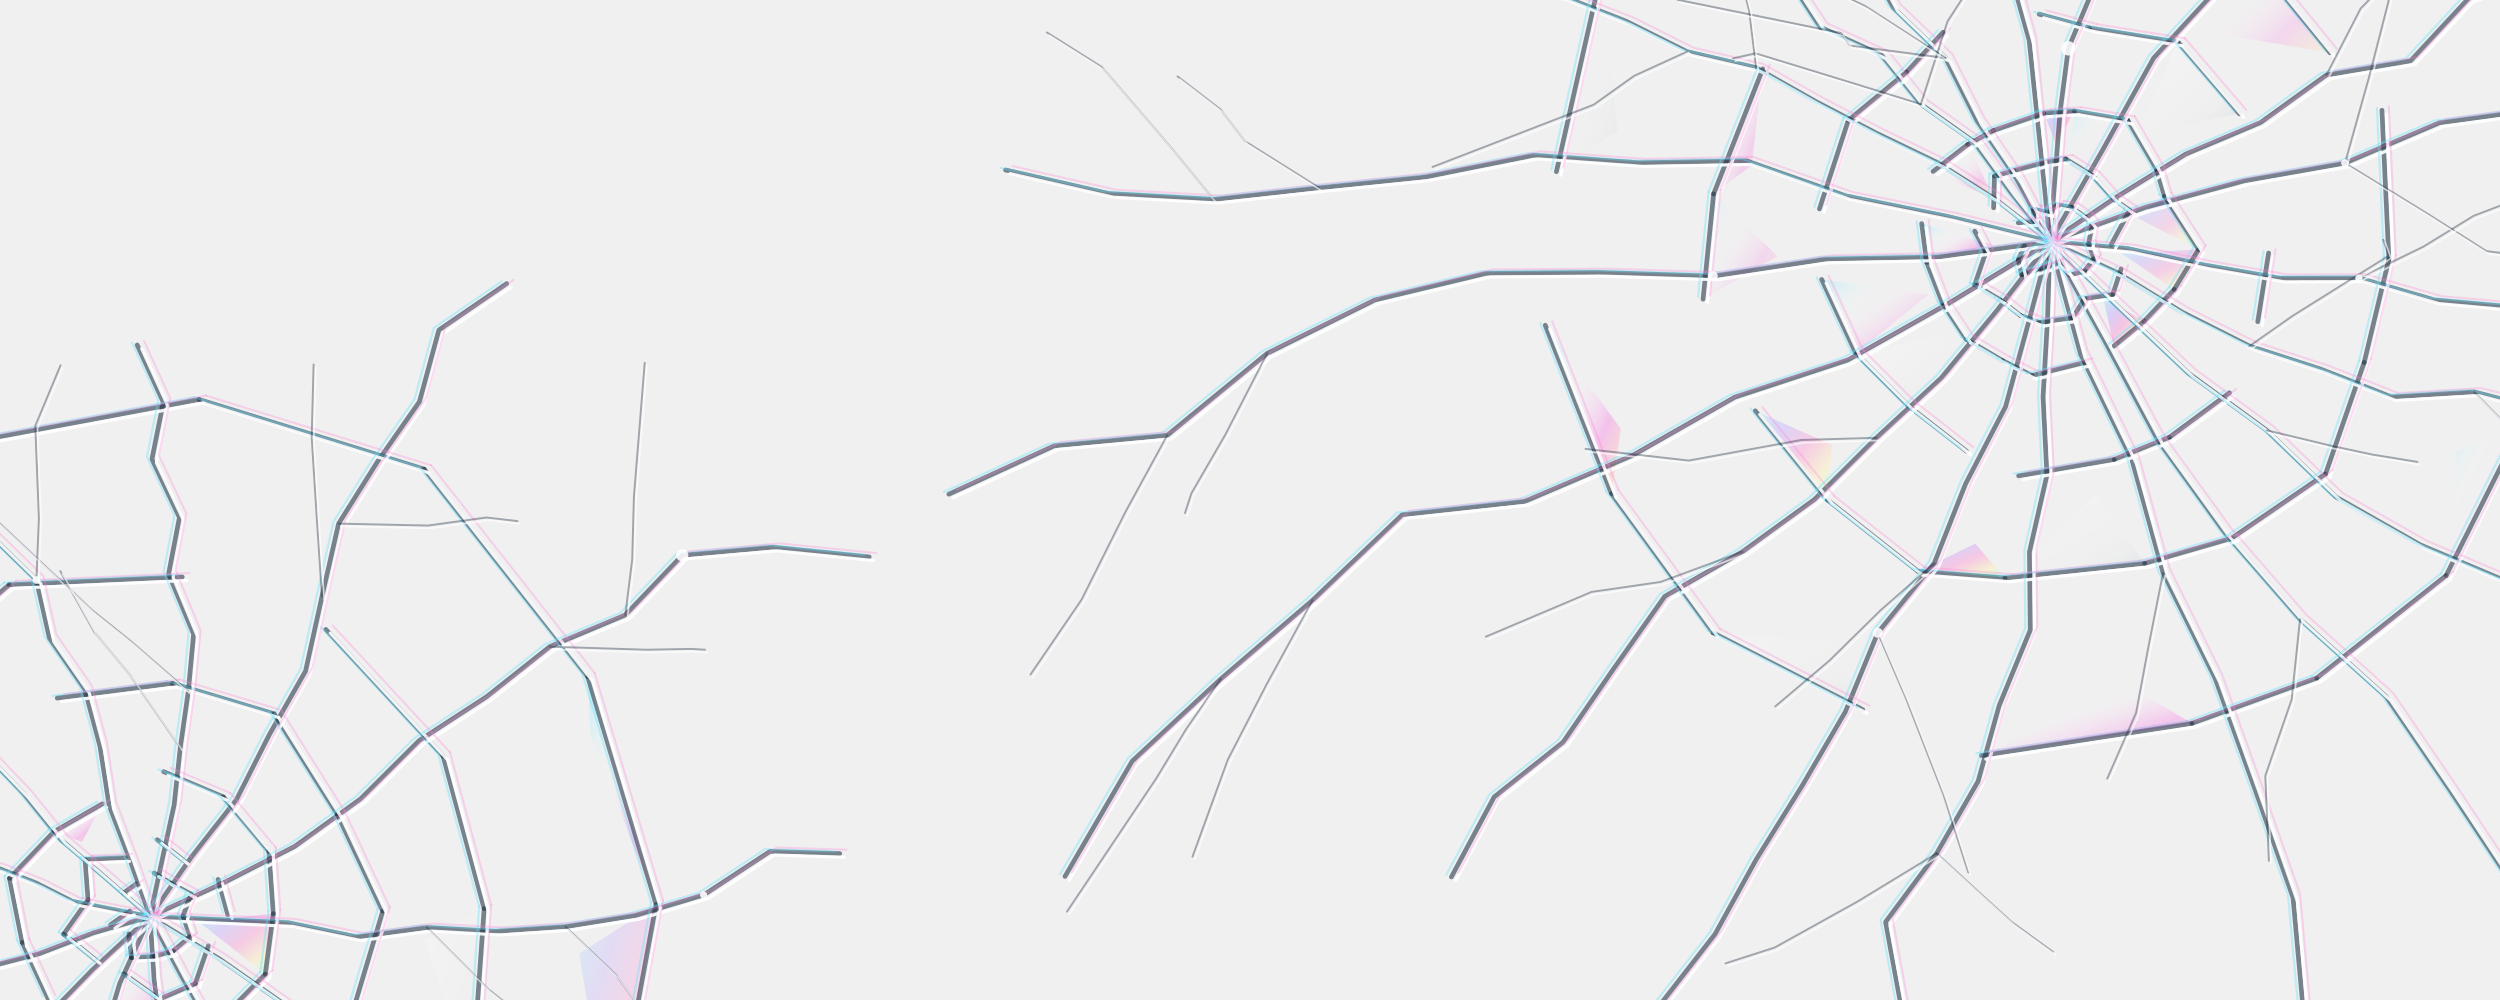
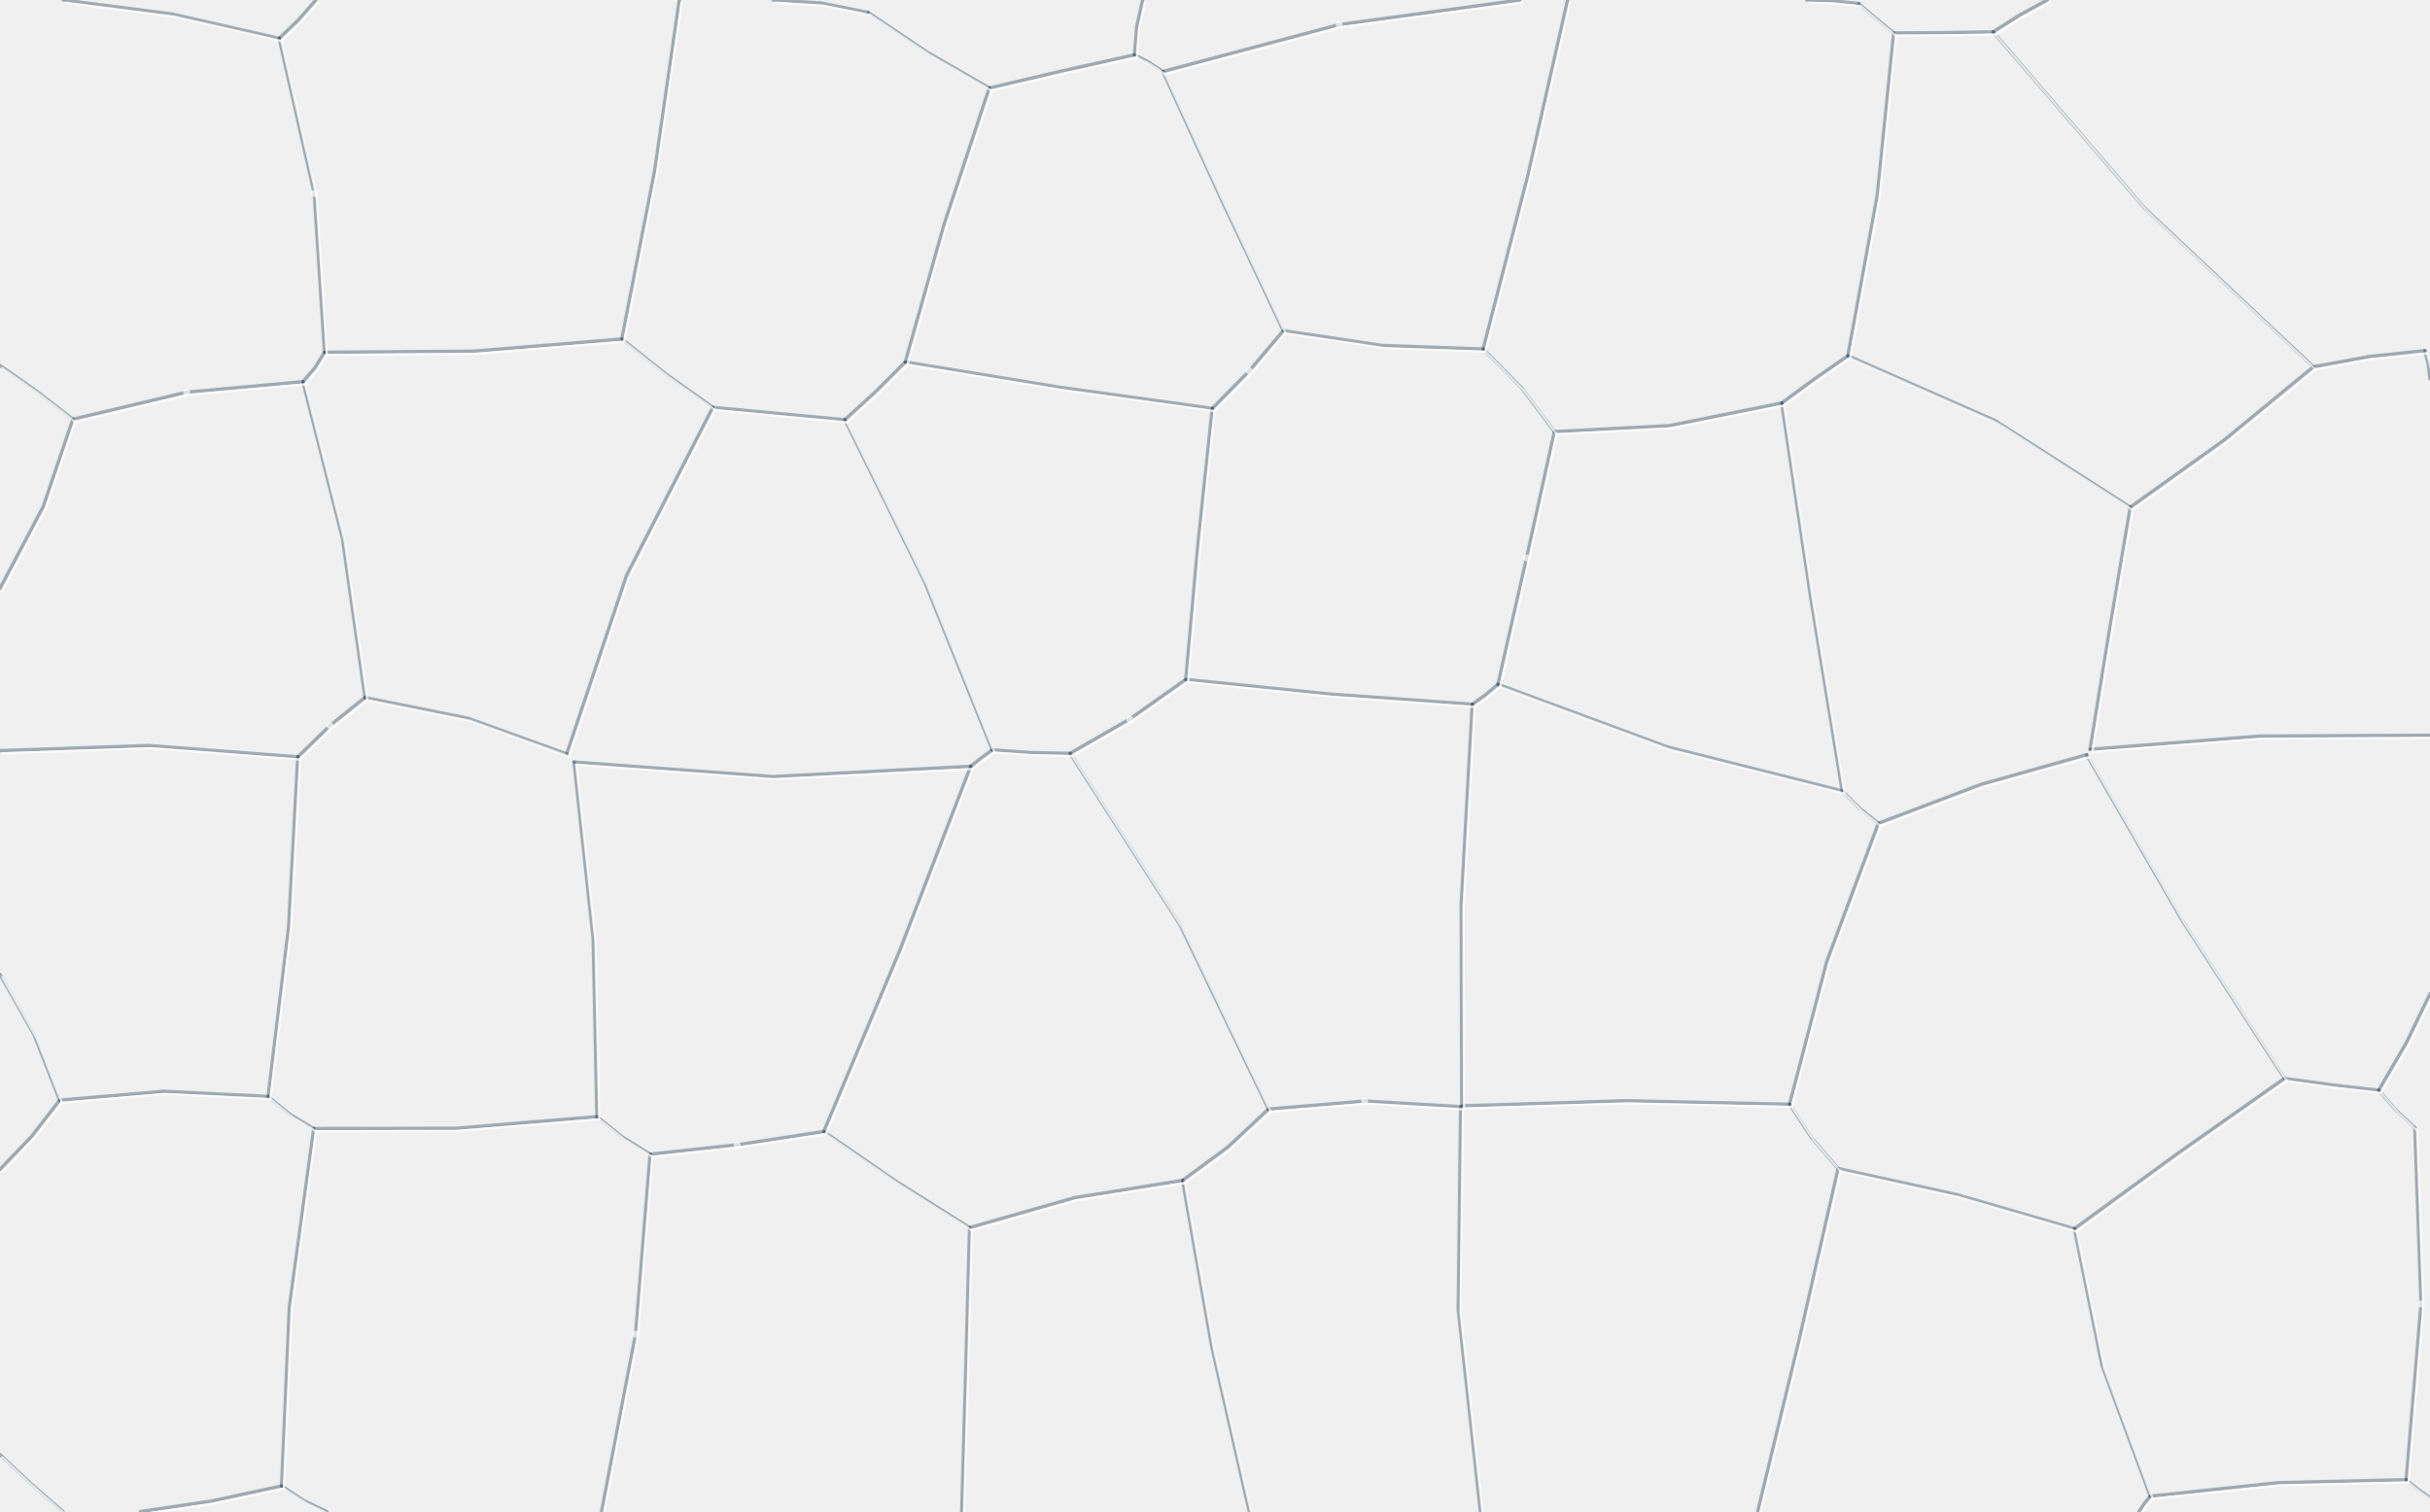
- <svg xmlns="http://www.w3.org/2000/svg" viewBox="0 0 900 360" preserveAspectRatio="none" fill="none">
+ <svg xmlns="http://www.w3.org/2000/svg" viewBox="0 0 900 560" preserveAspectRatio="none" fill="none">
  <defs>
-     <linearGradient id="prism" x1="0" y1="0" x2="1" y2="1" gradientUnits="objectBoundingBox">
-       <stop stop-color="#65e7ff" />
-       <stop offset=".36" stop-color="#fff" stop-opacity=".06" />
-       <stop offset=".7" stop-color="#f985e6" />
-       <stop offset="1" stop-color="#ffe994" />
-     </linearGradient>
-     <linearGradient id="rainbow" x1="0" y1="0" x2="1" y2="1" gradientUnits="objectBoundingBox">
-       <stop stop-color="#8be9ff" />
-       <stop offset=".28" stop-color="#b9a1ff" />
-       <stop offset=".53" stop-color="#ff8bd0" />
-       <stop offset=".78" stop-color="#fff1a9" />
-       <stop offset="1" stop-color="#a5ffdc" />
-     </linearGradient>
-     <linearGradient id="silver" x1="0" y1="0" x2="1" y2="1" gradientUnits="objectBoundingBox">
-       <stop stop-color="#fff" stop-opacity=".72" />
-       <stop offset=".6" stop-color="#fff" stop-opacity=".015" />
-       <stop offset="1" stop-color="#253b5a" stop-opacity=".26" />
-     </linearGradient>
-     <g id="break" stroke-linecap="round" stroke-linejoin="bevel">
-       <path d="M751.9,87.7 L753.8,93.1" />
-       <path d="M753.8,93.1 L750.5,97.5" />
-       <path d="M750.5,97.5 L745.3,99.0" />
-       <path d="M745.3,99.0 L740.2,94.5" />
-       <path d="M740.2,94.5 L736.8,96.0" />
-       <path d="M736.8,96.0 L734.1,96.8" />
-       <path d="M734.1,96.8 L727.8,98.9" />
-       <path d="M727.8,98.9 L726.6,93.5" />
-       <path d="M726.6,93.5 L728.8,88.5" />
-       <path d="M726.6,80.2 L731.9,79.8" />
-       <path d="M731.9,79.8 L732.1,75.3" />
-       <path d="M732.1,75.3 L737.5,76.6" />
-       <path d="M737.5,76.6 L740.5,73.7" />
-       <path d="M740.5,73.7 L745.9,74.7" />
-       <path d="M745.9,74.7 L750.9,78.3" />
-       <path d="M750.9,78.3 L753.2,81.0" />
-       <path d="M753.2,81.0 L751.9,87.7" />
-       <path d="M763.6,96.8 L760.6,106.0" />
-       <path d="M760.6,106.0 L750.5,107.5" />
-       <path d="M750.5,107.5 L746.1,114.4" />
-       <path d="M746.1,114.4 L734.1,116.1" />
-       <path d="M734.1,116.1 L727.4,113.6" />
-       <path d="M727.4,113.6 L720.0,107.9" />
-       <path d="M720.0,107.9 L710.9,102.5" />
-       <path d="M710.9,102.5 L714.9,90.8" />
-       <path d="M714.9,90.8 L710.9,83.2" />
-       <path d="M717.7,74.8 L718.0,63.4" />
-       <path d="M718.0,63.4 L725.0,61.4" />
-       <path d="M725.0,61.4 L736.6,58.3" />
-       <path d="M736.6,58.3 L743.6,57.2" />
-       <path d="M743.6,57.2 L753.3,63.2" />
-       <path d="M753.3,63.2 L760.8,71.6" />
-       <path d="M760.8,71.6 L766.7,75.7" />
-       <path d="M766.7,75.7 L760.0,88.1" />
-       <path d="M791.5,89.8 L782.7,104.2" />
-       <path d="M782.7,104.2 L771.9,115.6" />
-       <path d="M771.9,115.6 L761.0,124.6" />
-       <path d="M750.8,130.4 L731.5,135.2" />
-       <path d="M731.5,135.2 L720.9,129.8" />
-       <path d="M720.9,129.8 L707.8,122.1" />
-       <path d="M707.8,122.1 L699.3,109.2" />
-       <path d="M699.3,109.2 L693.6,94.4" />
-       <path d="M693.6,94.4 L691.8,80.5" />
-       <path d="M695.9,61.7 L708.4,52.0" />
-       <path d="M708.4,52.0 L717.6,47.0" />
-       <path d="M717.6,47.0 L735.8,40.7" />
-       <path d="M735.8,40.7 L746.8,40.0" />
-       <path d="M746.8,40.0 L766.0,43.3" />
-       <path d="M766.0,43.3 L776.4,61.1" />
-       <path d="M776.4,61.1 L779.2,70.7" />
-       <path d="M779.2,70.7 L791.5,89.8" />
-       <path d="M816.7,91.1 L812.8,115.8" />
-       <path d="M802.6,141.4 L781.0,157.4" />
-       <path d="M781.0,157.4 L761.1,165.4" />
-       <path d="M761.1,165.4 L726.7,171.3" />
-       <path d="M707.9,162.4 L687.1,146.2" />
-       <path d="M687.1,146.2 L668.1,127.2" />
-       <path d="M668.1,127.2 L655.8,100.6" />
-       <path d="M655.0,75.2 L665.4,43.3" />
-       <path d="M665.4,43.3 L686.4,25.9" />
-       <path d="M686.4,25.9 L699.5,11.6" />
-       <path d="M734.1,5.1 L752.3,10.1" />
-       <path d="M752.3,10.1 L784.1,15.2" />
-       <path d="M784.1,15.2 L806.2,41.0" />
-       <path d="M860.0,93.3 L851.1,130.5" />
-       <path d="M851.1,130.5 L837.2,170.6" />
-       <path d="M837.2,170.6 L803.3,193.8" />
-       <path d="M803.3,193.8 L772.1,202.8" />
-       <path d="M772.1,202.8 L721.8,208.1" />
-       <path d="M721.8,208.1 L690.5,205.7" />
-       <path d="M690.5,205.7 L657.9,180.0" />
-       <path d="M657.9,180.0 L631.9,147.9" />
-       <path d="M613.1,107.7 L616.9,69.8" />
-       <path d="M616.9,69.8 L634.6,24.8" />
-       <path d="M654.7,-11.5 L683.4,-20.1" />
-       <path d="M683.4,-20.1 L732.2,-34.2" />
-       <path d="M732.2,-34.2 L760.7,-34.9" />
-       <path d="M760.7,-34.9 L806.8,-20.3" />
-       <path d="M806.8,-20.3 L838.8,19.0" />
-       <path d="M857.5,39.7 L860.0,93.3" />
-       <path d="M923.2,96.6 L908.1,152.4" />
-       <path d="M908.1,152.4 L880.6,207.2" />
-       <path d="M880.6,207.2 L834.0,244.1" />
-       <path d="M834.0,244.1 L789.1,260.4" />
-       <path d="M789.1,260.4 L713.3,272.0" />
-       <path d="M670.6,255.5 L616.7,227.8" />
-       <path d="M616.7,227.8 L580.1,177.7" />
-       <path d="M580.1,177.7 L556.3,117.1" />
-       <path d="M560.3,61.8 L576.5,-10.1" />
-       <path d="M576.5,-10.1 L617.7,-55.2" />
-       <path d="M617.7,-55.2 L656.4,-73.0" />
-       <path d="M656.4,-73.0 L729.2,-96.0" />
-       <path d="M729.2,-96.0 L771.4,-92.4" />
-       <path d="M771.4,-92.4 L837.3,-67.8" />
-       <path d="M837.3,-67.8 L892.4,-17.2" />
-       <path d="M738.0,87.0 L765.9,89.5 L793.4,95.4 L820.9,100.2 L849.2,100.1 L876.4,108.0 L904.3,110.5 L933.2,103.7 L961.9,90.1 L989.8,80.7 L1017.8,78.6" />
-       <path d="M738.0,87.0 L762.5,98.3 L785.6,112.4 L809.8,124.6 L835.7,133.0 L860.9,142.9 L890.7,141.1 L916.9,147.9 L944.3,150.8 L970.4,157.9 L1000.3,150.8" />
-       <path d="M738.0,87.0 L762.9,110.8 L788.0,134.5 L816.0,154.9 L840.9,178.9 L871.4,196.2 L904.3,210.1 L932.7,229.6 L966.7,241.2 L996.2,259.2 L1019.5,286.1" />
-       <path d="M738.0,87.0 L757.7,122.7 L776.9,158.6 L800.9,191.8 L828.0,222.9 L859.0,250.8 L882.0,284.5 L904.5,318.5 L925.1,353.9 L950.3,385.9 L953.8,432.5" />
-       <path d="M738.0,87.0 L749.0,127.5 L767.5,165.6 L778.7,206.2 L797.4,244.1 L811.6,283.6 L825.5,323.2 L829.4,366.3 L844.3,405.6 L841.0,450.5 L818.6,499.0" />
-       <path d="M738.0,87.0 L737.1,115.0 L735.5,142.9 L736.9,171.0 L730.6,198.7 L730.9,226.8 L719.7,254.0 L712.1,281.3 L697.2,307.2 L678.8,331.9 L684.3,361.8" />
-       <path d="M738.0,87.0 L730.1,116.7 L722.0,146.4 L707.6,174.2 L696.3,202.8 L676.0,227.8 L664.3,256.3 L648.7,283.0 L632.3,309.3 L617.4,336.3 L598.1,361.1" />
-       <path d="M738.0,87.0 L718.8,111.9 L698.8,136.1 L675.5,157.6 L653.2,179.8 L627.3,198.6 L599.3,214.7 L580.8,240.9 L562.7,267.2 L537.9,286.9 L522.5,315.7" />
-       <path d="M738.0,87.0 L702.0,108.9 L665.2,129.6 L624.5,143.0 L587.8,163.9 L548.9,180.5 L504.8,185.3 L472.5,216.1 L439.5,244.4 L407.6,274.0 L383.4,315.5" />
-       <path d="M738.0,87.0 L697.7,92.5 L656.9,93.3 L616.6,99.4 L575.7,98.1 L535.0,98.4 L494.9,108.0 L456.2,127.2 L420.2,156.7 L379.5,160.5 L341.6,177.9" />
-       <path d="M738.0,87.0 L701.4,78.0 L664.4,70.5 L628.7,57.9 L589.9,58.6 L552.1,55.9 L513.1,63.7 L474.9,67.6 L436.9,71.8 L399.2,69.7 L362.0,61.2" />
-       <path d="M738.0,87.0 L718.6,71.9 L697.8,58.7 L675.4,47.9 L653.6,36.5 L632.2,24.4 L607.3,18.6 L585.3,7.6 L562.2,-1.4 L537.4,-6.5 L523.1,-32.5" />
-       <path d="M738.0,87.0 L723.9,69.3 L710.6,51.0 L691.5,37.5 L677.3,19.8 L655.3,9.8 L642.6,-9.6 L623.6,-22.6 L607.7,-38.7 L602.5,-65.1 L597.3,-90.3" />
-       <path d="M738.0,87.0 L726.1,64.6 L711.8,43.6 L700.4,20.9 L681.6,2.8 L669.6,-19.6 L663.0,-45.2 L645.6,-64.4 L639.8,-90.3 L647.5,-122.3 L631.7,-143.0" />
-       <path d="M738.0,87.0 L734.3,50.8 L730.5,14.5 L720.6,-20.9 L718.2,-57.4 L720.7,-94.3 L723.1,-131.1 L737.6,-168.0 L741.3,-204.4 L737.8,-240.9 L744.2,-277.2" />
-       <path d="M738.0,87.0 L739.8,63.8 L741.6,40.5 L744.6,17.4 L753.9,-4.8 L757.3,-27.9 L766.1,-49.9 L782.2,-70.0 L792.7,-91.2 L791.0,-115.9 L798.9,-137.9" />
-       <path d="M738.0,87.0 L756.9,54.1 L775.3,20.9 L801.5,-7.5 L824.6,-37.7 L850.8,-65.6 L874.4,-95.4 L896.2,-126.4 L924.1,-152.9 L939.1,-189.2 L962.5,-219.1" />
-       <path d="M738.0,87.0 L762.1,70.8 L786.8,55.5 L813.8,44.1 L837.5,27.0 L867.8,21.9 L888.7,-0.6 L916.5,-10.4 L931.5,-41.6 L951.1,-64.4 L967.3,-91.3" />
-       <path d="M738.0,87.0 L772.5,74.6 L807.9,65.1 L844.2,58.7 L878.2,44.2 L914.9,39.2 L944.7,12.2 L977.5,-4.8 L1007.9,-27.4 L1033.1,-60.2 L1068.3,-71.7" />
-       <path d="M65.9,329.7 L68.4,337.2" />
-       <path d="M68.4,337.2 L62.4,342.3" />
-       <path d="M62.4,342.3 L55.6,344.3" />
-       <path d="M55.6,344.3 L47.3,344.7" />
-       <path d="M47.3,344.7 L46.4,336.2" />
-       <path d="M39.8,332.9 L46.7,328.0" />
-       <path d="M44.4,321.5 L49.0,318.2" />
-       <path d="M55.5,314.3 L61.4,317.9" />
-       <path d="M61.4,317.9 L68.8,321.9" />
-       <path d="M68.8,321.9 L65.9,329.7" />
-       <path d="M75.0,340.5 L70.3,354.1" />
-       <path d="M70.3,354.1 L57.4,359.7" />
-       <path d="M57.4,359.7 L44.6,350.6" />
-       <path d="M34.6,345.7 L22.9,336.3" />
-       <path d="M22.9,336.3 L31.7,323.9" />
-       <path d="M31.7,323.9 L30.6,309.4" />
-       <path d="M30.6,309.4 L45.0,308.8" />
-       <path d="M56.6,302.3 L66.3,309.9" />
-       <path d="M78.5,316.6 L82.0,329.3" />
-       <path d="M98.4,328.9 L95.5,350.7" />
-       <path d="M95.5,350.7 L79.2,367.2" />
-       <path d="M59.1,374.0 L32.2,378.0" />
-       <path d="M17.4,359.7 L8.0,339.3" />
-       <path d="M8.0,339.3 L3.4,316.2" />
-       <path d="M3.4,316.2 L19.4,299.4" />
-       <path d="M19.4,299.4 L36.8,289.4" />
-       <path d="M58.9,277.8 L80.4,286.9" />
-       <path d="M80.4,286.9 L96.8,306.5" />
-       <path d="M96.8,306.5 L98.4,328.9" />
-       <path d="M137.8,328.0 L126.4,366.1" />
-       <path d="M126.4,366.1 L98.3,395.5" />
-       <path d="M98.3,395.5 L62.7,405.6" />
-       <path d="M62.7,405.6 L22.5,399.2" />
-       <path d="M22.5,399.2 L-9.2,381.2" />
-       <path d="M-25.6,346.1 L-22.4,309.1" />
-       <path d="M-22.4,309.1 L-6.0,277.0" />
-       <path d="M20.6,251.3 L62.0,246.0" />
-       <path d="M62.0,246.0 L98.7,257.0" />
-       <path d="M98.7,257.0 L121.4,293.1" />
-       <path d="M121.4,293.1 L137.8,328.0" />
-       <path d="M174.3,327.1 L170.0,387.9" />
-       <path d="M170.0,387.9 L124.0,433.4" />
-       <path d="M0.9,446.8 L-46.6,411.6" />
-       <path d="M-46.6,411.6 L-66.3,354.4" />
-       <path d="M-66.3,354.4 L-63.2,297.9" />
-       <path d="M-63.2,297.9 L-39.6,247.3" />
-       <path d="M-39.6,247.3 L3.3,210.5" />
-       <path d="M3.3,210.5 L65.6,207.7" />
-       <path d="M117.3,226.6 L159.5,272.2" />
-       <path d="M159.5,272.2 L174.3,327.1" />
-       <path d="M236.2,325.6 L220.1,413.0" />
-       <path d="M220.1,413.0 L156.0,480.7" />
-       <path d="M156.0,480.7 L75.2,514.7" />
-       <path d="M75.2,514.7 L-23.4,500.1" />
-       <path d="M-23.4,500.1 L-92.8,449.0" />
-       <path d="M-92.8,449.0 L-129.6,367.2" />
-       <path d="M-129.6,367.2 L-119.9,282.4" />
-       <path d="M-119.9,282.4 L-82.0,209.8" />
-       <path d="M-82.0,209.8 L-17.9,160.5" />
-       <path d="M-17.9,160.5 L71.6,143.8" />
-       <path d="M71.6,143.8 L152.7,168.9" />
-       <path d="M152.7,168.9 L211.6,243.7" />
-       <path d="M211.6,243.7 L236.2,325.6" />
-       <path d="M54.0,330.0 L78.9,331.1 L103.8,332.2 L128.4,337.3 L153.7,333.9 L178.5,335.3 L203.6,333.6 L228.5,329.6 L253.3,322.2 L277.2,306.5 L302.3,307.3" />
-       <path d="M54.0,330.0 L79.0,345.2 L103.0,362.0 L127.7,377.6 L154.9,389.3 L181.2,402.2 L209.4,411.5 L241.7,411.8 L272.5,413.8 L300.2,423.1 L329.4,428.5" />
-       <path d="M54.0,330.0 L65.4,351.5 L77.5,372.6 L91.6,392.5 L107.6,411.2 L126.9,427.3 L139.7,448.1 L159.0,464.0 L179.2,479.0 L193.0,499.1 L207.6,518.5" />
-       <path d="M54.0,330.0 L55.5,352.8 L58.7,375.5 L64.8,397.8 L66.8,420.6 L74.8,442.5 L86.5,463.4 L89.1,486.3 L89.2,509.7 L81.4,534.1 L74.8,557.9" />
-       <path d="M54.0,330.0 L43.1,354.0 L35.5,379.3 L24.6,403.3 L21.1,430.1 L9.9,454.1 L0.1,478.5 L-10.9,502.5 L-27.5,524.2 L-49.3,543.2 L-71.9,561.3" />
-       <path d="M54.0,330.0 L33.4,349.0 L13.8,369.1 L-6.9,388.0 L-29.4,405.0 L-49.0,425.1 L-74.4,438.6 L-96.5,455.9 L-124.7,465.6 L-155.1,471.1 L-180.3,483.9" />
-       <path d="M54.0,330.0 L33.7,335.8 L13.9,343.4 L-6.6,348.7 L-28.3,349.4 L-49.0,353.7 L-71.4,348.8 L-92.9,347.0 L-114.3,346.3 L-135.1,349.9 L-155.9,354.3" />
-       <path d="M54.0,330.0 L40.0,327.3 L26.0,324.5 L13.0,317.9 L-0.3,312.7 L-14.0,308.7 L-25.4,298.2 L-39.8,296.1 L-52.4,288.9 L-67.3,288.4 L-83.0,290.8" />
-       <path d="M54.0,330.0 L38.0,316.0 L21.9,302.3 L8.4,285.6 L-6.3,270.3 L-16.0,250.2 L-34.1,238.0 L-49.9,223.8 L-72.4,216.6 L-91.1,205.8 L-110.4,195.7" />
-       <path d="M54.0,330.0 L46.9,309.9 L39.3,290.0 L36.0,268.7 L30.5,248.1 L17.8,229.8 L13.1,208.8 L-3.7,192.4 L-15.1,174.1 L-33.4,159.3 L-49.7,143.8" />
-       <path d="M54.0,330.0 L58.3,309.9 L62.7,289.7 L64.9,269.2 L67.8,248.8 L69.7,228.3 L60.7,206.6 L64.6,186.3 L54.7,165.3 L58.8,144.8 L49.4,124.2" />
-       <path d="M54.0,330.0 L68.9,308.5 L85.1,287.9 L97.0,264.4 L110.0,241.6 L115.9,214.8 L121.9,188.5 L135.9,166.2 L151.0,144.6 L158.0,118.8 L182.4,102.1" />
-       <path d="M54.0,330.0 L80.3,317.9 L106.1,304.7 L129.8,287.6 L150.9,266.6 L175.2,250.8 L197.9,232.8 L225.1,221.4 L245.6,199.9 L278.1,197.0 L312.9,200.5" />
-     </g>
-     <g id="hair" stroke-linecap="round" stroke-linejoin="bevel">
-       <path d="M904.3,110.5 L918.8,88.3 L938.4,53.5 L955.8,22.1" />
-       <path d="M849.2,100.1 L872.4,88.8 L890.5,77.7 L941.9,58.1" />
-       <path d="M809.8,124.6 L825.2,113.8 L860.0,92.0 L857.9,86.3" />
-       <path d="M890.7,141.1 L909.3,160.1 L921.8,180.6 L951.6,201.6" />
-       <path d="M904.3,210.1 L907.3,228.9 L910.5,254.2 L924.0,309.9" />
-       <path d="M816.0,154.9 L839.3,160.5 L853.8,163.6 L870.3,166.3" />
-       <path d="M925.1,353.9 L946.1,353.9 L966.4,351.6 L988.8,351.0" />
-       <path d="M828.0,222.9 L825.0,251.8 L815.5,279.3 L816.8,309.9" />
-       <path d="M778.7,206.2 L773.5,232.5 L769.0,256.6 L758.6,280.3" />
-       <path d="M829.4,366.3 L845.0,380.7 L870.5,403.8 L905.7,431.1" />
-       <path d="M697.2,307.2 L668.8,324.5 L638.9,341.1 L621.2,346.8" />
-       <path d="M697.2,307.2 L713.3,322.0 L724.2,331.9 L739.1,342.7" />
-       <path d="M696.3,202.8 L677.0,219.7 L658.6,237.8 L639.1,254.3" />
-       <path d="M676.0,227.8 L686.2,251.5 L699.7,286.2 L708.6,314.1" />
-       <path d="M675.5,157.6 L648.4,158.4 L607.9,165.8 L570.8,161.6" />
-       <path d="M627.3,198.6 L597.8,209.5 L572.9,213.1 L534.9,229.2" />
-       <path d="M472.5,216.1 L455.9,246.5 L442.0,273.5 L429.3,308.4" />
-       <path d="M439.5,244.4 L427.0,262.5 L416.2,280.3 L384.1,328.2" />
-       <path d="M456.2,127.2 L441.1,156.5 L428.9,177.6 L426.6,184.7" />
-       <path d="M420.2,156.7 L405.1,184.4 L389.4,215.8 L371.0,242.8" />
-       <path d="M474.9,67.6 L448.3,50.9 L439.4,39.4 L423.9,27.5" />
-       <path d="M436.9,71.8 L421.9,53.5 L396.6,24.1 L376.9,11.7" />
-       <path d="M632.2,24.4 L629.7,3.9 L623.2,-21.8 L614.2,-71.0" />
-       <path d="M607.3,18.6 L588.3,27.3 L573.7,37.7 L515.7,60.1" />
-       <path d="M691.5,37.5 L701.1,7.7 L707.9,-2.8 L726.5,-53.0" />
-       <path d="M691.5,37.5 L670.8,31.1 L632.0,19.2 L623.9,21.0" />
-       <path d="M700.4,20.9 L671.5,2.2 L643.8,-10.9 L637.5,-19.1" />
-       <path d="M700.4,20.9 L666.0,16.4 L662.8,11.9 L603.9,-0.1" />
-       <path d="M737.6,-168.0 L706.0,-182.8 L680.0,-199.2 L675.6,-202.9" />
-       <path d="M723.1,-131.1 L710.6,-144.5 L687.6,-167.5 L676.0,-183.2" />
-       <path d="M753.9,-4.8 L773.8,-28.9 L793.5,-44.0 L791.4,-51.5" />
-       <path d="M753.9,-4.8 L748.6,-23.8 L741.2,-53.2 L734.4,-96.4" />
-       <path d="M924.1,-152.9 L924.8,-184.3 L919.9,-211.6 L924.5,-237.0" />
-       <path d="M896.2,-126.4 L892.6,-151.9 L885.7,-166.7 L874.0,-213.5" />
-       <path d="M916.5,-10.4 L924.3,-27.8 L937.3,-52.7 L938.6,-60.4" />
-       <path d="M837.5,27.0 L849.8,3.1 L867.3,-15.0 L870.0,-33.9" />
-       <path d="M844.2,58.7 L852.9,27.6 L859.7,1.1 L866.9,-33.4" />
-       <path d="M844.2,58.7 L873.5,76.7 L895.1,90.4 L913.5,92.7" />
-       <path d="M153.7,333.9 L175.8,356.1 L195.0,371.4 L220.8,391.0" />
-       <path d="M203.6,333.6 L221.8,351.0 L235.8,370.5 L249.6,380.3" />
-       <path d="M209.4,411.5 L222.8,434.1 L231.5,443.1 L246.3,462.8" />
-       <path d="M272.5,413.8 L300.4,403.4 L328.0,391.1 L326.8,390.4" />
-       <path d="M179.2,479.0 L206.7,484.0 L230.3,491.7 L254.1,492.9" />
-       <path d="M139.7,448.1 L166.8,447.0 L186.7,445.7 L199.9,450.3" />
-       <path d="M89.1,486.3 L67.1,501.8 L49.5,517.8 L35.2,531.2" />
-       <path d="M89.2,509.7 L77.6,527.3 L54.4,557.6 L44.2,583.6" />
-       <path d="M9.9,454.1 L-18.3,463.5 L-37.8,471.1 L-58.2,485.0" />
-       <path d="M-27.5,524.2 L-45.3,532.8 L-83.8,549.0 L-77.7,545.6" />
-       <path d="M-49.0,425.1 L-55.6,453.1 L-64.8,487.9 L-67.3,490.6" />
-       <path d="M-49.0,425.1 L-53.3,442.7 L-68.7,487.8 L-69.0,506.3" />
-       <path d="M-114.3,346.3 L-133.7,328.9 L-154.7,308.0 L-163.5,305.4" />
-       <path d="M-49.0,353.7 L-75.0,336.9 L-81.8,328.8 L-117.9,312.3" />
-       <path d="M-39.8,296.1 L-62.3,313.6 L-67.7,321.8 L-85.5,335.6" />
-       <path d="M-0.3,312.7 L-16.2,323.6 L-54.4,348.2 L-53.2,345.9" />
-       <path d="M-34.1,238.0 L-54.2,235.1 L-73.3,232.3 L-89.6,231.2" />
-       <path d="M-72.4,216.6 L-64.9,187.3 L-58.3,155.2 L-54.2,150.0" />
-       <path d="M13.1,208.8 L14.0,186.6 L12.7,153.3 L21.8,131.5" />
-       <path d="M-15.1,174.1 L-33.9,159.9 L-66.0,135.5 L-86.4,111.9" />
-       <path d="M67.8,248.8 L47.3,231.0 L33.1,219.6 L-10.1,179.0" />
-       <path d="M64.9,269.2 L47.0,243.3 L33.9,227.5 L21.7,205.6" />
-       <path d="M121.9,188.5 L154.1,189.2 L175.1,186.3 L186.3,187.6" />
-       <path d="M115.9,214.8 L114.0,186.0 L112.2,157.4 L112.9,131.2" />
-       <path d="M225.1,221.4 L227.6,201.4 L228.2,178.9 L232.1,130.6" />
-       <path d="M197.9,232.8 L232.7,233.9 L248.8,233.6 L253.8,233.9" />
+     <g id="crackle" stroke-linecap="round" stroke-linejoin="round">
+       <path d="M103.4,14.2 L110.5,7.4 117.0,0.0" />
+       <path d="M23.4,0.0 L63.8,5.2 103.4,14.2" />
+       <path d="M286.3,0.0 L304.1,1.1 321.5,4.6" />
+       <path d="M420.2,20.3 L421.0,10.0 423.2,0.0" />
+       <path d="M366.4,32.6 L393.3,26.3 420.2,20.3" />
+       <path d="M321.5,4.6 L343.5,19.4 366.4,32.6" />
+       <path d="M430.7,26.5 L496.0,9.1 562.9,0.0" />
+       <path d="M420.2,20.3 L425.6,23.1 430.7,26.5" />
+       <path d="M669.2,0.0 L678.8,0.3 688.4,1.3" />
+       <path d="M738.2,11.8 L748.0,5.6 758.2,0.0" />
+       <path d="M701.4,12.2 L719.8,12.1 738.2,11.8" />
+       <path d="M688.4,1.3 L694.9,6.9 701.4,12.2" />
+       <path d="M120.2,130.5 L116.4,71.7 103.4,14.2" />
+       <path d="M112.2,141.4 L116.6,136.3 120.2,130.5" />
+       <path d="M27.0,155.3 L69.1,145.3 112.2,141.4" />
+       <path d="M0.0,135.4 L13.7,145.0 27.0,155.3" />
+       <path d="M230.3,125.6 L242.5,63.1 251.6,0.0" />
+       <path d="M120.2,130.5 L175.4,130.1 230.3,125.6" />
+       <path d="M335.3,134.1 L349.7,83.0 366.4,32.6" />
+       <path d="M312.9,155.5 L324.3,145.1 335.3,134.1" />
+       <path d="M264.0,150.9 L288.4,153.2 312.9,155.5" />
+       <path d="M230.3,125.6 L246.8,138.7 264.0,150.9" />
+       <path d="M475.3,122.5 L452.7,74.6 430.7,26.5" />
+       <path d="M449.0,151.3 L462.7,137.4 475.3,122.5" />
+       <path d="M335.3,134.1 L392.0,143.4 449.0,151.3" />
+       <path d="M549.3,129.3 L565.9,64.9 580.6,0.0" />
+       <path d="M475.3,122.5 L512.1,128.0 549.3,129.3" />
+       <path d="M684.4,131.8 L695.3,72.3 701.4,12.2" />
+       <path d="M659.9,149.3 L672.0,140.4 684.4,131.8" />
+       <path d="M575.7,159.9 L618.2,157.7 659.9,149.3" />
+       <path d="M549.3,129.3 L563.6,143.7 575.7,159.9" />
+       <path d="M684.4,131.8 L738.9,155.8 789.0,187.9" />
+       <path d="M856.8,135.9 L794.2,77.0 738.2,11.8" />
+       <path d="M789.0,187.9 L823.8,163.0 856.8,135.9" />
+       <path d="M856.8,135.9 L877.4,132.1 898.1,129.9" />
+       <path d="M0.0,218.0 L16.0,187.7 27.0,155.3" />
+       <path d="M135.2,258.4 L126.8,199.3 112.2,141.4" />
+       <path d="M110.3,280.4 L122.2,268.8 135.2,258.4" />
+       <path d="M0.0,278.1 L55.2,276.2 110.3,280.4" />
+       <path d="M209.9,279.3 L232.1,213.1 264.0,150.9" />
+       <path d="M135.2,258.4 L173.4,266.1 209.9,279.3" />
+       <path d="M367.5,277.8 L342.5,215.6 312.9,155.5" />
+       <path d="M359.5,283.9 L363.4,280.8 367.5,277.8" />
+       <path d="M212.6,282.3 L286.0,287.7 359.5,283.9" />
+       <path d="M439.2,251.7 L443.7,201.5 449.0,151.3" />
+       <path d="M396.3,279.1 L418.4,266.4 439.2,251.7" />
+       <path d="M367.5,277.8 L381.9,278.8 396.3,279.1" />
+       <path d="M554.8,253.5 L565.4,206.7 575.7,159.9" />
+       <path d="M545.3,260.9 L550.2,257.4 554.8,253.5" />
+       <path d="M439.2,251.7 L492.2,257.1 545.3,260.9" />
+       <path d="M682.3,293.0 L670.6,221.2 659.9,149.3" />
+       <path d="M554.8,253.5 L617.5,276.7 682.3,293.0" />
+       <path d="M774.1,277.6 L781.4,232.7 789.0,187.9" />
+       <path d="M695.7,305.0 L733.7,290.6 772.8,279.6" />
+       <path d="M682.3,293.0 L688.7,299.4 695.7,305.0" />
+       <path d="M774.1,277.6 L837.0,272.7 900.0,272.4" />
+       <path d="M900.0,140.4 L899.4,135.1 898.1,129.9" />
+       <path d="M22.1,407.6 L12.7,383.5 0.0,361.0" />
+       <path d="M0.0,433.2 L11.7,421.0 22.1,407.6" />
+       <path d="M99.3,406.2 L106.9,343.5 110.3,280.4" />
+       <path d="M22.1,407.6 L60.6,404.3 99.3,406.2" />
+       <path d="M221.1,413.7 L219.7,347.8 212.6,282.3" />
+       <path d="M116.2,418.1 L168.7,418.0 221.1,413.7" />
+       <path d="M99.3,406.2 L107.3,412.8 116.2,418.1" />
+       <path d="M305.1,419.2 L333.3,352.0 359.5,283.9" />
+       <path d="M240.8,427.6 L273.0,424.1 305.1,419.2" />
+       <path d="M221.1,413.7 L230.5,421.2 240.8,427.6" />
+       <path d="M305.1,419.2 L331.8,437.6 359.1,454.8" />
+       <path d="M469.8,410.9 L437.1,342.7 396.3,279.1" />
+       <path d="M438.0,437.3 L454.7,425.0 469.8,410.9" />
+       <path d="M359.1,454.8 L398.0,443.7 438.0,437.3" />
+       <path d="M541.4,409.7 L541.2,335.2 545.3,260.9" />
+       <path d="M469.8,410.9 L505.4,407.9 541.0,410.0" />
+       <path d="M662.8,409.1 L676.6,356.2 695.7,305.0" />
+       <path d="M541.4,409.7 L602.1,407.8 662.8,409.1" />
+       <path d="M662.8,409.1 L671.0,421.6 680.8,432.9" />
+       <path d="M846.1,399.5 L807.9,340.5 772.8,279.6" />
+       <path d="M768.3,455.2 L807.0,427.0 846.1,399.5" />
+       <path d="M680.8,432.9 L724.9,442.6 768.3,455.2" />
+       <path d="M881.0,403.9 L891.2,386.4 900.0,368.2" />
+       <path d="M846.1,399.5 L863.5,401.9 881.0,403.9" />
+       <path d="M881.0,403.9 L887.3,411.2 894.4,417.8" />
+       <path d="M0.0,538.9 L11.5,549.7 23.3,560.0" />
+       <path d="M104.3,550.5 L107.2,484.0 116.2,418.1" />
+       <path d="M52.0,560.0 L78.3,556.1 104.3,550.5" />
+       <path d="M104.3,550.5 L112.3,555.8 121.0,560.0" />
+       <path d="M222.8,560.0 L235.4,494.3 240.8,427.6" />
+       <path d="M356.2,560.0 L357.7,507.4 359.1,454.8" />
+       <path d="M462.7,560.0 L448.8,498.9 438.0,437.3" />
+       <path d="M548.3,560.0 L540.1,485.2 541.0,410.0" />
+       <path d="M651.0,560.0 L666.3,496.6 680.8,432.9" />
+       <path d="M796.4,554.3 L778.5,505.8 768.3,455.2" />
+       <path d="M792.2,560.0 L794.2,557.0 796.4,554.3" />
+       <path d="M891.2,548.2 L896.7,483.1 894.4,417.8" />
+       <path d="M796.4,554.3 L843.7,549.3 891.2,548.2" />
+       <path d="M891.2,548.2 L895.5,551.7 900.0,554.9" />
    </g>
  </defs>
+   <use href="#crackle" stroke="#273848" stroke-opacity="0.39" stroke-width="1.25" />
+   <use href="#crackle" stroke="#fff" stroke-opacity=".74" stroke-width=".85" transform="translate(.85 1)" />
+   <use href="#crackle" stroke="#9ae4ee" stroke-opacity=".13" stroke-width=".55" transform="translate(-.75 -.55)" />
  <g>
-     <polygon points="791.5,89.8 782.7,104.2 763.7,91.2" fill="url(#rainbow)" opacity="0.33" />
-     <polygon points="771.9,115.6 761.0,124.6 757.1,107.0" fill="url(#rainbow)" opacity="0.44" />
-     <polygon points="693.6,94.4 691.8,80.5 717.1,88.1" fill="url(#prism)" opacity="0.46" />
-     <polygon points="695.9,61.7 708.4,52.0 718.0,71.8" fill="url(#prism)" opacity="0.30" />
-     <polygon points="735.8,40.7 746.8,40.0 740.2,52.1" fill="url(#rainbow)" opacity="0.41" />
-     <polygon points="746.8,40.0 766.0,43.3 742.5,72.0" fill="url(#prism)" opacity="0.32" />
-     <polygon points="779.2,70.7 791.5,89.8 769.3,78.4" fill="url(#rainbow)" opacity="0.27" />
-     <polygon points="687.1,146.2 668.1,127.2 702.3,120.2" fill="url(#silver)" opacity="0.40" />
-     <polygon points="668.1,127.2 655.8,100.6 694.1,106.1" fill="url(#prism)" opacity="0.31" />
-     <polygon points="784.1,15.2 806.2,41.0 769.3,48.3" fill="url(#silver)" opacity="0.40" />
-     <polygon points="772.1,202.8 721.8,208.1 754.2,178.0" fill="url(#silver)" opacity="0.36" />
-     <polygon points="721.8,208.1 690.5,205.7 711.1,195.7" fill="url(#rainbow)" opacity="0.40" />
-     <polygon points="657.9,180.0 631.9,147.9 659.5,160.2" fill="url(#rainbow)" opacity="0.37" />
-     <polygon points="613.1,107.7 616.9,69.8 639.9,92.3" fill="url(#prism)" opacity="0.24" />
-     <polygon points="616.9,69.8 634.6,24.8 630.6,59.5" fill="url(#prism)" opacity="0.31" />
-     <polygon points="732.2,-34.2 760.7,-34.9 744.2,-12.9" fill="url(#prism)" opacity="0.42" />
-     <polygon points="806.8,-20.3 838.8,19.0 798.5,12.2" fill="url(#prism)" opacity="0.24" />
-     <polygon points="908.1,152.4 880.6,207.2 884.2,162.5" fill="url(#prism)" opacity="0.28" />
-     <polygon points="789.1,260.4 713.3,272.0 766.5,247.0" fill="url(#prism)" opacity="0.40" />
-     <polygon points="670.6,255.5 616.7,227.8 661.0,231.1" fill="url(#silver)" opacity="0.24" />
-     <polygon points="580.1,177.7 556.3,117.1 583.5,154.4" fill="url(#prism)" opacity="0.43" />
-     <polygon points="560.3,61.8 576.5,-10.1 582.2,47.1" fill="url(#silver)" opacity="0.23" />
-     <polygon points="576.5,-10.1 617.7,-55.2 608.7,-11.6" fill="url(#rainbow)" opacity="0.43" />
-     <polygon points="729.2,-96.0 771.4,-92.4 747.8,-70.3" fill="url(#prism)" opacity="0.40" />
-     <polygon points="98.4,328.9 95.5,350.7 71.1,331.5" fill="url(#rainbow)" opacity="0.36" />
-     <polygon points="59.1,374.0 32.2,378.0 54.1,345.5" fill="url(#prism)" opacity="0.40" />
-     <polygon points="19.4,299.4 36.8,289.4 29.6,303.1" fill="url(#prism)" opacity="0.41" />
-     <polygon points="126.4,366.1 98.3,395.5 95.5,356.8" fill="url(#silver)" opacity="0.32" />
-     <polygon points="98.3,395.5 62.7,405.6 76.6,373.0" fill="url(#prism)" opacity="0.32" />
-     <polygon points="-25.6,346.1 -22.4,309.1 -10.1,335.8" fill="url(#prism)" opacity="0.23" />
-     <polygon points="174.3,327.1 170.0,387.9 152.9,338.5" fill="url(#silver)" opacity="0.35" />
-     <polygon points="236.2,325.6 220.1,413.0 208.5,343.3" fill="url(#rainbow)" opacity="0.26" />
-     <polygon points="156.0,480.7 75.2,514.7 132.9,479.7" fill="url(#silver)" opacity="0.34" />
-     <polygon points="-92.8,449.0 -129.6,367.2 -89.8,422.4" fill="url(#rainbow)" opacity="0.22" />
-     <polygon points="211.6,243.7 236.2,325.6 212.6,264.6" fill="url(#prism)" opacity="0.38" />
-   </g>
-   <use href="#break" stroke="#16293b" stroke-opacity=".55" stroke-width="1.7" />
-   <use href="#break" stroke="#fff" stroke-opacity=".9" stroke-width="1.15" transform="translate(1.6 1.3)" />
-   <use href="#break" stroke="#60e2ff" stroke-opacity=".35" stroke-width=".8" transform="translate(-1.8 -.8)" />
-   <use href="#break" stroke="#ff7ed3" stroke-opacity=".28" stroke-width=".75" transform="translate(2.5 -1.4)" />
-   <use href="#hair" stroke="#182537" stroke-opacity=".37" stroke-width=".7" />
-   <use href="#hair" stroke="#fff" stroke-opacity=".66" stroke-width=".6" transform="translate(.8 1)" />
-   <g>
-     <circle cx="849.2" cy="100.1" r="1.3" fill="#fff" opacity=".86" />
-     <circle cx="925.1" cy="353.9" r="1.7" fill="#fff" opacity=".86" />
-     <circle cx="676.0" cy="227.8" r="1.8" fill="#fff" opacity=".86" />
-     <circle cx="616.6" cy="99.4" r="1.8" fill="#fff" opacity=".86" />
-     <circle cx="642.6" cy="-9.6" r="1.6" fill="#fff" opacity=".86" />
-     <circle cx="744.6" cy="17.4" r="2.6" fill="#fff" opacity=".86" />
-     <circle cx="844.2" cy="58.7" r="1.4" fill="#fff" opacity=".86" />
-     <circle cx="253.3" cy="322.2" r="1.3" fill="#fff" opacity=".86" />
-     <circle cx="74.8" cy="442.5" r="2.3" fill="#fff" opacity=".86" />
-     <circle cx="-49.0" cy="353.7" r="2.2" fill="#fff" opacity=".86" />
-     <circle cx="13.1" cy="208.8" r="1.4" fill="#fff" opacity=".86" />
-     <circle cx="245.6" cy="199.9" r="2.2" fill="#fff" opacity=".86" />
+     <circle cx="496.0" cy="9.1" r="1.3" fill="#fff" opacity=".65" />
+     <circle cx="116.4" cy="71.7" r="1.3" fill="#fff" opacity=".65" />
+     <circle cx="69.1" cy="145.3" r="1.3" fill="#fff" opacity=".65" />
+     <circle cx="462.7" cy="137.4" r="1.3" fill="#fff" opacity=".65" />
+     <circle cx="122.2" cy="268.8" r="1.3" fill="#fff" opacity=".65" />
+     <circle cx="418.4" cy="266.4" r="1.3" fill="#fff" opacity=".65" />
+     <circle cx="565.4" cy="206.7" r="1.3" fill="#fff" opacity=".65" />
+     <circle cx="273.0" cy="424.1" r="1.3" fill="#fff" opacity=".65" />
+     <circle cx="505.4" cy="407.9" r="1.3" fill="#fff" opacity=".65" />
+     <circle cx="235.4" cy="494.3" r="1.3" fill="#fff" opacity=".65" />
+     <circle cx="896.7" cy="483.1" r="1.3" fill="#fff" opacity=".65" />
  </g>
</svg>
